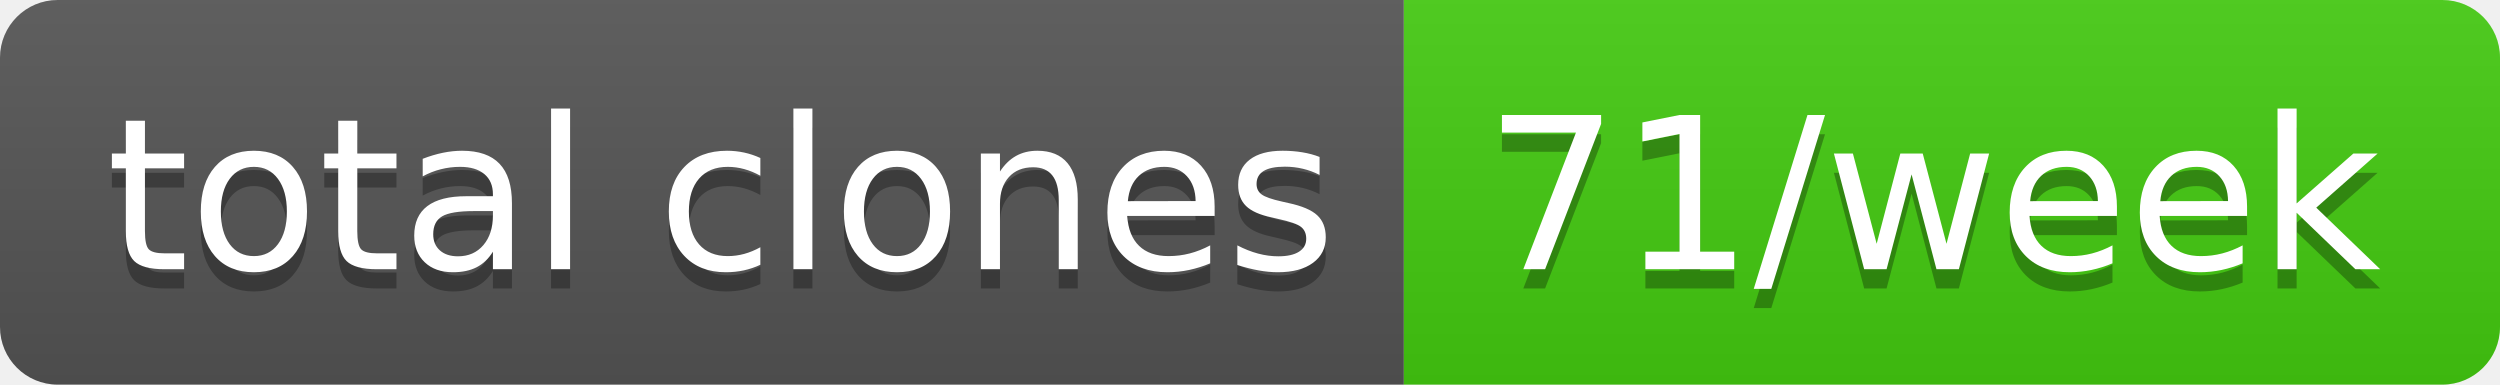
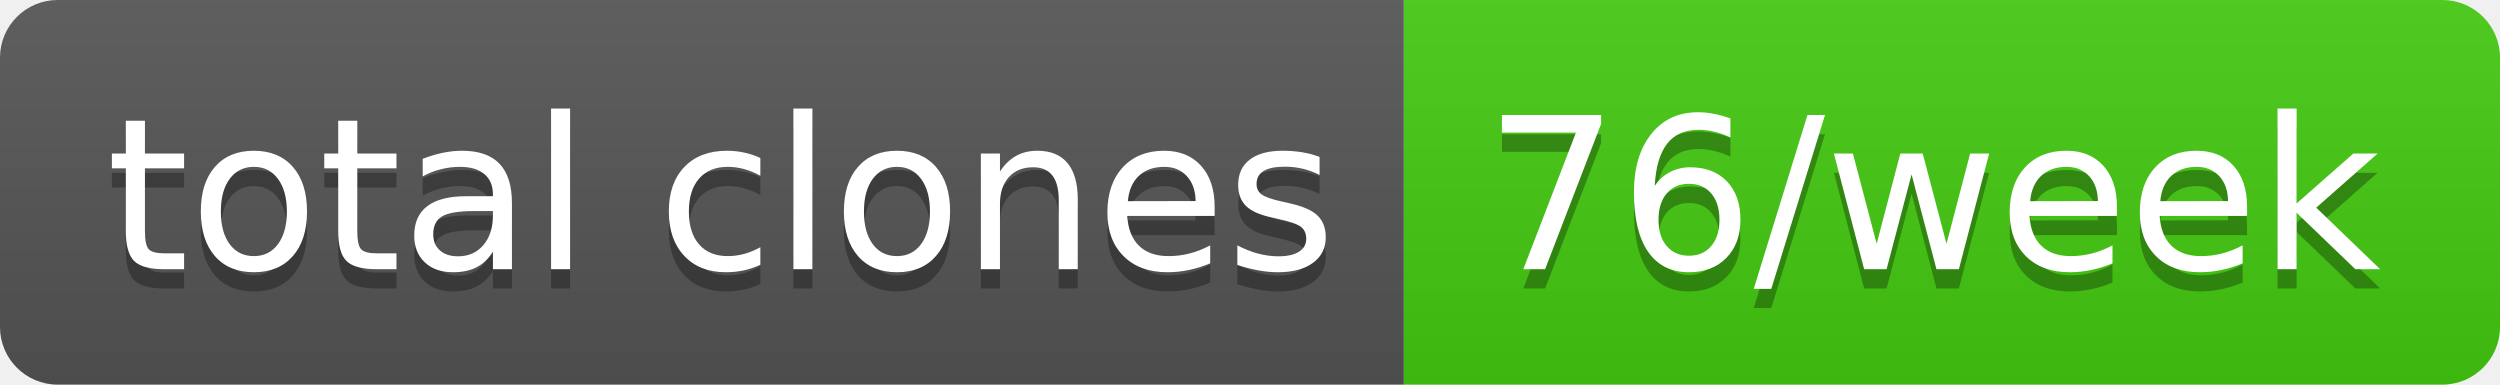
- <svg xmlns="http://www.w3.org/2000/svg" width="130" height="20" role="img" aria-label="total clones: 71/week">
+ <svg xmlns="http://www.w3.org/2000/svg" width="130" height="20" role="img" aria-label="total clones: 76/week">
  <linearGradient id="s" x2="0" y2="100%">
    <stop offset="0" stop-color="#bbb" stop-opacity=".1" />
    <stop offset="1" stop-opacity=".1" />
  </linearGradient>
  <clipPath id="r">
    <rect width="130" height="20" rx="3" fill="#fff" />
  </clipPath>
  <g clip-path="url(#r)">
    <rect width="73" height="20" fill="#555" />
    <rect x="73" width="57" height="20" fill="#4c1" />
    <rect width="130" height="20" fill="url(#s)" />
  </g>
  <g fill="#fff" text-anchor="middle" font-family="Verdana,Geneva,DejaVu Sans,sans-serif" text-rendering="geometricPrecision" font-size="110">
    <text aria-hidden="true" x="375" y="150" fill="#010101" fill-opacity=".3" transform="scale(.1)" textLength="630">total clones</text>
    <text x="375" y="140" transform="scale(.1)" fill="#fff" textLength="630">total clones</text>
-     <text aria-hidden="true" x="1005" y="150" fill="#010101" fill-opacity=".3" transform="scale(.1)" textLength="470">71/week</text>
-     <text x="1005" y="140" transform="scale(.1)" fill="#fff" textLength="470">71/week</text>
+     <text aria-hidden="true" x="1005" y="150" fill="#010101" fill-opacity=".3" transform="scale(.1)" textLength="470">76/week</text>
+     <text x="1005" y="140" transform="scale(.1)" fill="#fff" textLength="470">76/week</text>
  </g>
</svg>
